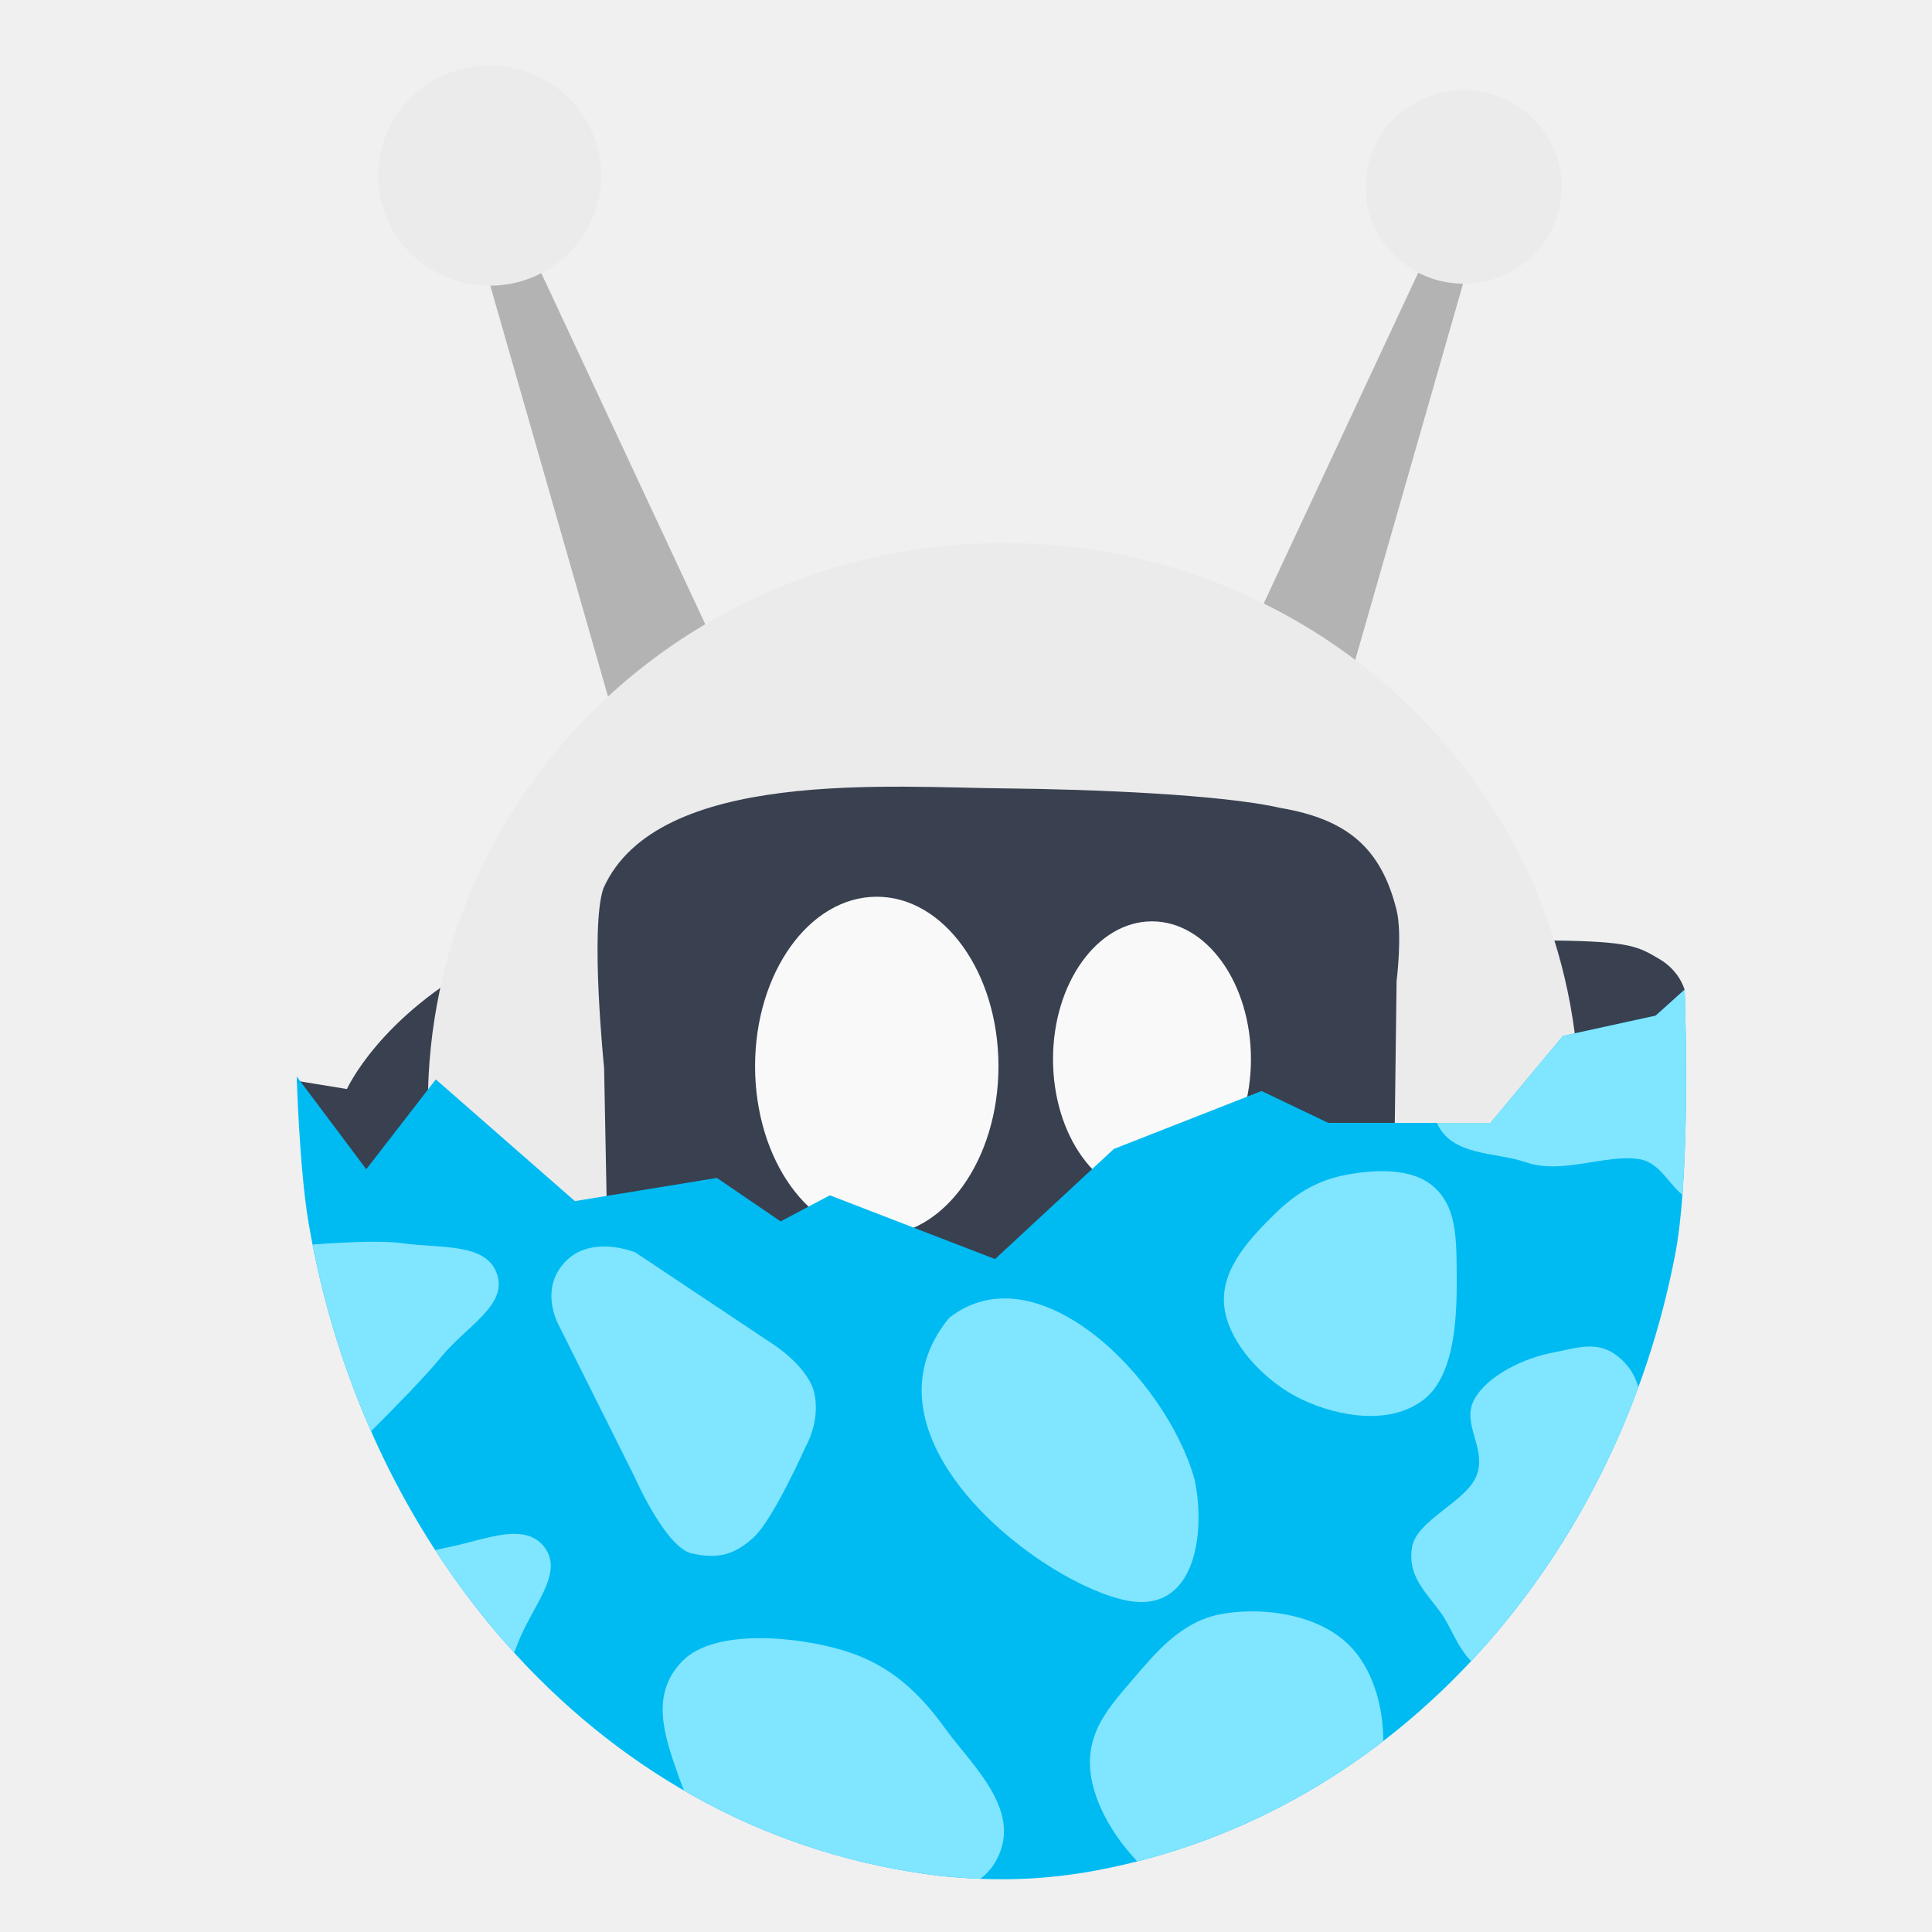
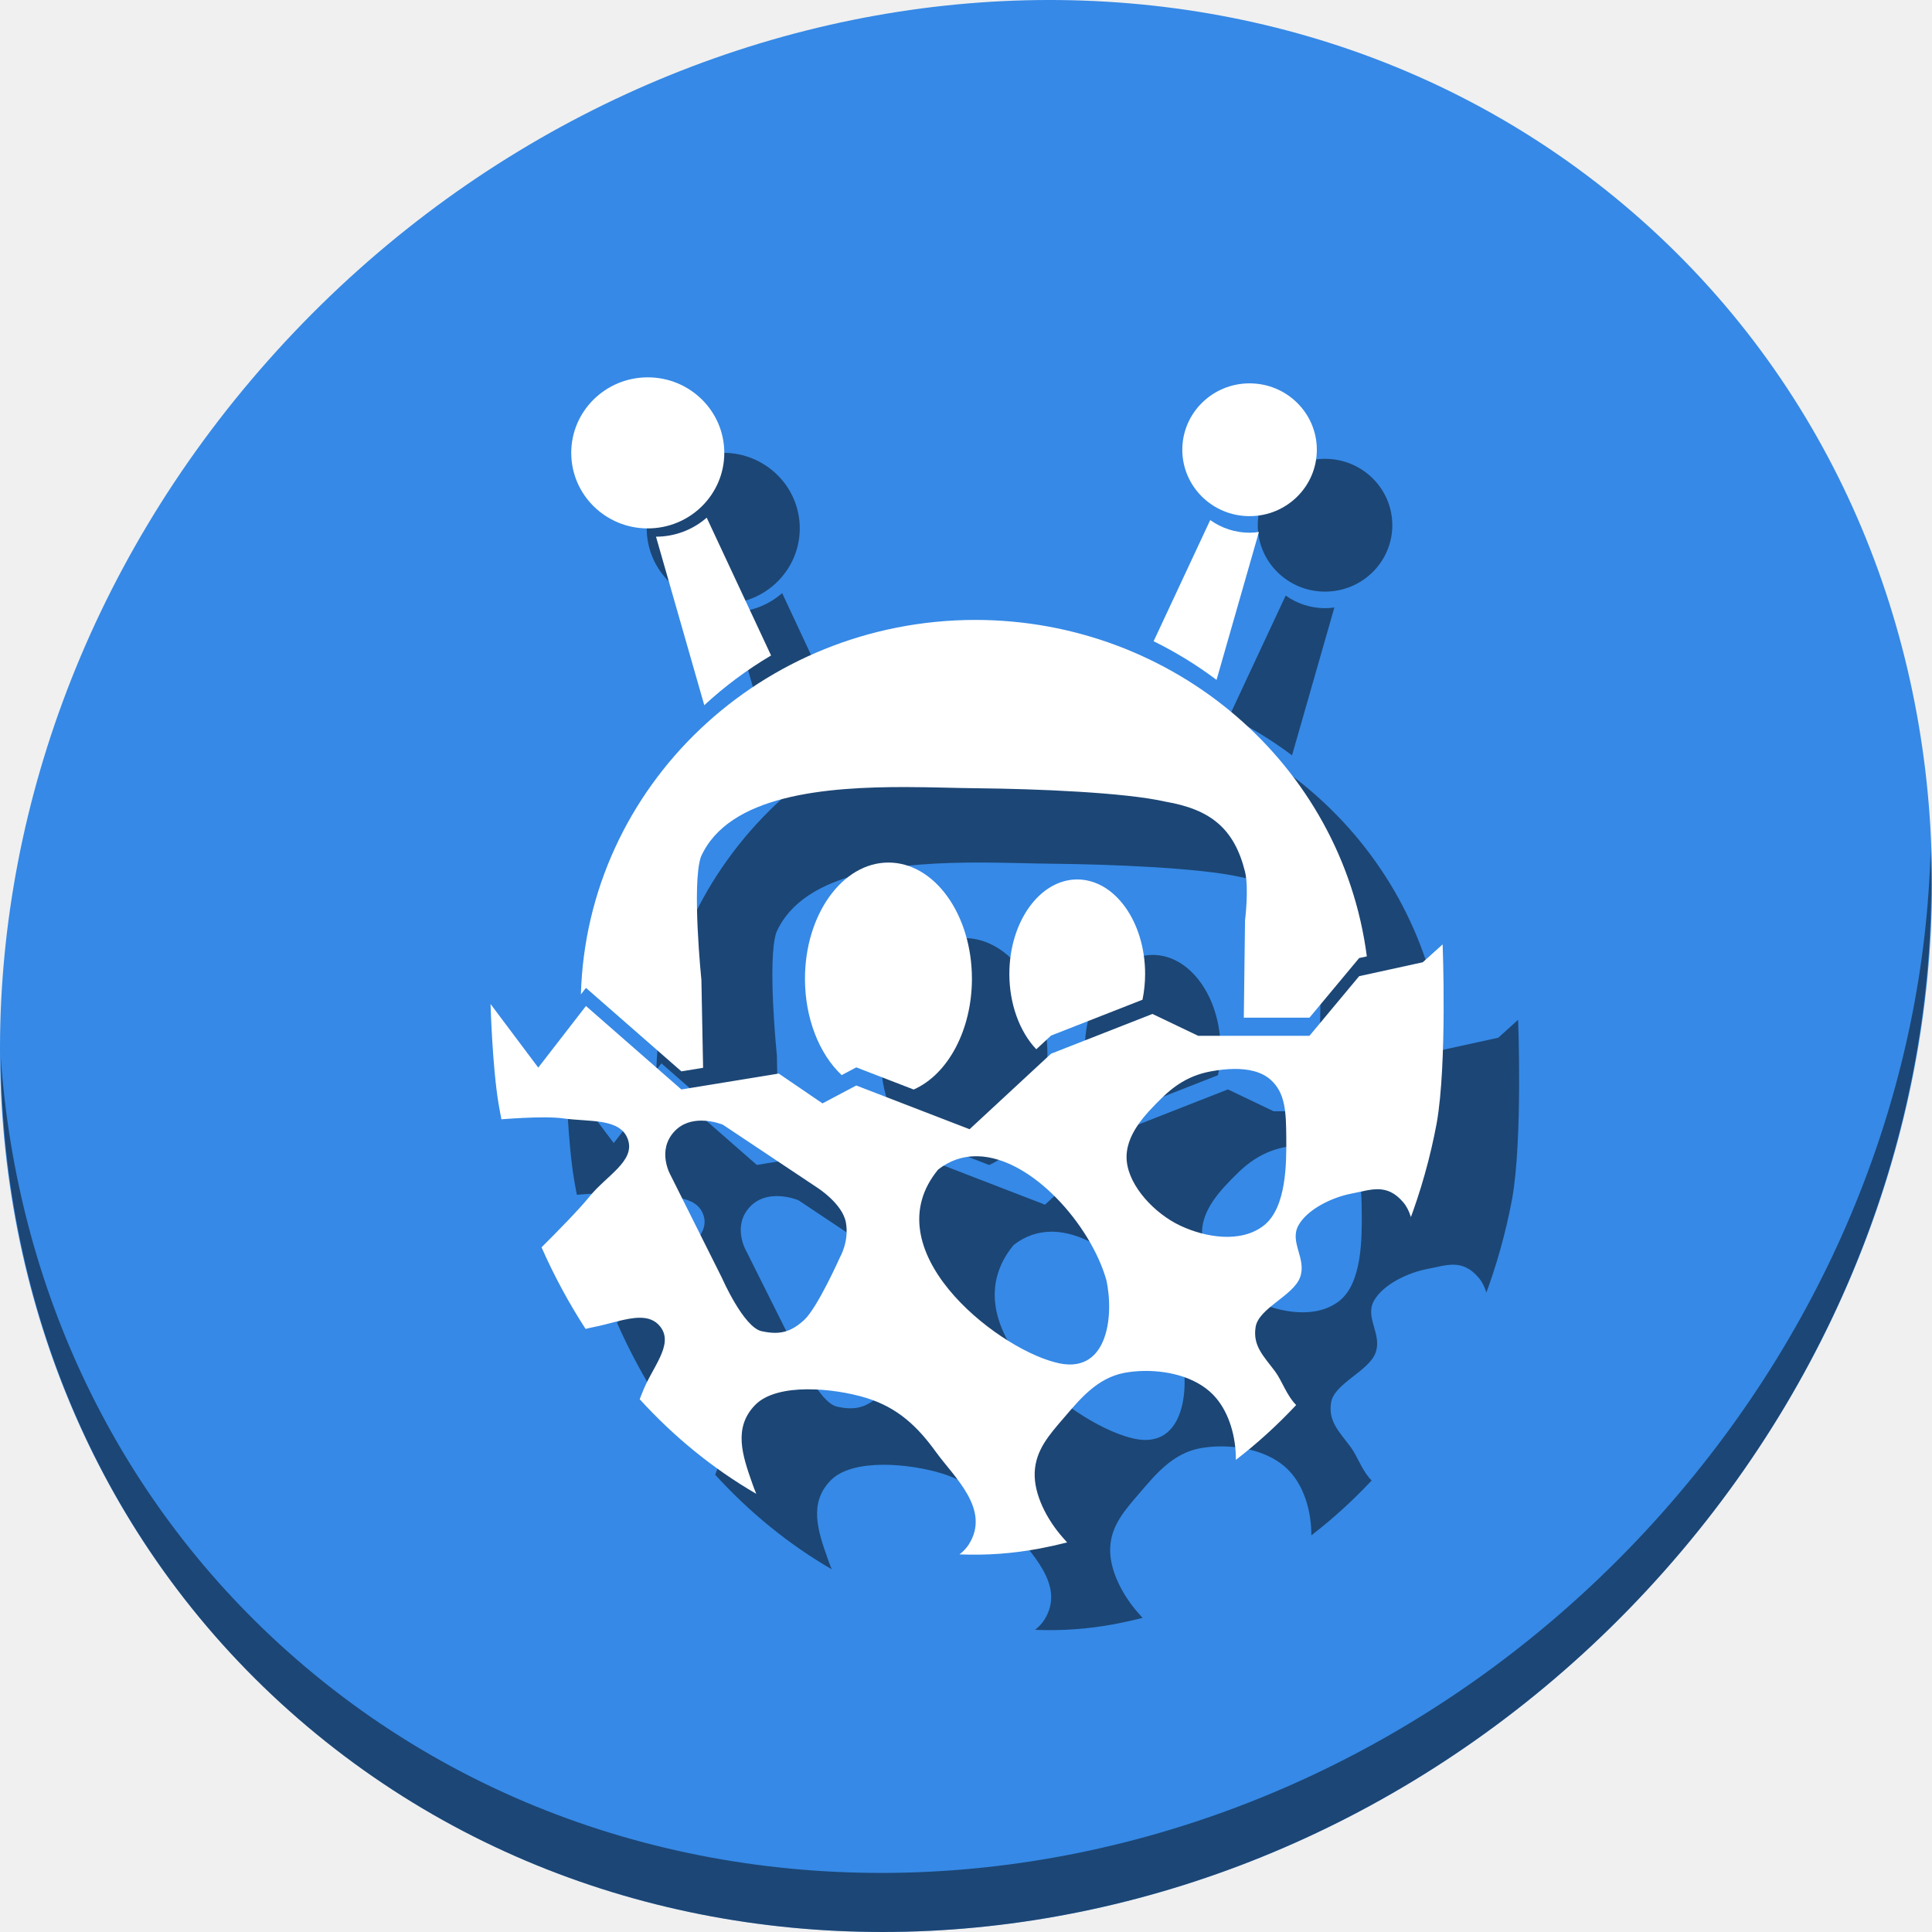
- <svg xmlns="http://www.w3.org/2000/svg" id="svg2" version="1.1" width="1024" height="1024">
+ <svg xmlns="http://www.w3.org/2000/svg" id="svg2" version="1.1" width="512" height="512">
  <defs id="defs6" />
-   <g id="g4171">
-     <path id="path4151-3" d="m 711.632,373.097 68.847,-240.289 -18.899,-9.45 -95.846,205.191 z" style="fill:#b3b3b3;fill-rule:evenodd;stroke:none;stroke-width:1px;stroke-linecap:butt;stroke-linejoin:miter;stroke-opacity:1;fill-opacity:1" />
-     <ellipse transform="scale(-1,1)" ry="51.298" rx="51.973" cy="99.059" cx="-775.754" id="path4153-6" style="fill:#ebebeb;fill-opacity:1;stroke:none;stroke-width:1;stroke-miterlimit:4;stroke-dasharray:none;stroke-opacity:1" />
-     <path id="path4147" d="m 157.279,572.871 26.605,4.344 c 0,0 17.115,-38.455 74.075,-68.755 56.96,-30.3 186.212,-28.511 284.827,-31.695 98.616,-3.183 239.152,21.24 280.172,21.719 41.02,0.479 45.13,3.103 56.469,9.773 11.339,6.67 13.574,16.832 13.574,16.832 L 840.334,585.902 558.102,713.399 303.168,699.577 172.63,632.004 Z" style="fill:#394050;fill-opacity:1;fill-rule:evenodd;stroke:none;stroke-width:1px;stroke-linecap:butt;stroke-linejoin:miter;stroke-opacity:1" />
-     <path id="path4151" d="M 332.477,404.823 254.153,131.46 275.654,120.709 384.692,354.143 Z" style="fill:#b3b3b3;fill-rule:evenodd;stroke:none;stroke-width:1px;stroke-linecap:butt;stroke-linejoin:miter;stroke-opacity:1;fill-opacity:1" />
-     <ellipse ry="297.547" rx="305.149" cy="585.359" cx="531.928" id="path4149" style="fill:#ebebeb;fill-opacity:1;stroke:none;stroke-width:1;stroke-miterlimit:4;stroke-dasharray:none;stroke-opacity:1" />
-     <path id="path4173" d="m 322.363,679.021 -2.172,-112.945 c 0,0 -7.576,-74.208 -0.384,-95.216 28.515,-63.982 153.146,-53.457 213.469,-52.983 45.584,0.455 114.427,3.225 145.512,10.366 34.819,5.972 53.154,20.797 61.43,54.135 3.124,12.881 0,37.626 0,37.626 l -1.91,151.703 z" style="fill:#394050;fill-opacity:1;fill-rule:evenodd;stroke:none;stroke-width:1px;stroke-linecap:butt;stroke-linejoin:miter;stroke-opacity:1" />
-     <ellipse ry="89.841" rx="64.501" cy="565.122" cx="464.705" id="path4175" style="fill:#f9f9f9;fill-opacity:1;stroke:none;stroke-width:1;stroke-miterlimit:4;stroke-dasharray:none;stroke-opacity:1" />
-     <ellipse ry="73.058" rx="52.452" cy="561.393" cx="610.574" id="path4175-7" style="fill:#f9f9f9;fill-opacity:1;stroke:none;stroke-width:1;stroke-miterlimit:4;stroke-dasharray:none;stroke-opacity:1" />
-     <path id="path4145" d="m 157.272,570.574 36.858,49.144 36.858,-47.608 73.716,64.501 75.252,-12.286 33.786,23.036 26.108,-13.822 87.538,33.786 62.966,-58.358 78.323,-30.715 35.322,16.893 86.002,0 38.394,-46.072 49.144,-10.75 15.358,-13.822 c 0,0 3.573,92.173 -4.607,138.217 -30.14,161.317 -146.5,298.375 -307.15,328.65 -27.439,5.066 -52.184,5.877 -81.395,3.071 C 317.736,973.564 192.348,819.893 163.415,647.362 c -4.82,-29.079 -6.143,-76.787 -6.143,-76.787 z" style="fill:#00bbf2;fill-opacity:1;fill-rule:evenodd;stroke:none;stroke-width:1px;stroke-linecap:butt;stroke-linejoin:miter;stroke-opacity:1" />
-     <ellipse ry="58.358" rx="59.126" cy="93.066" cx="259.529" id="path4153" style="fill:#ebebeb;fill-opacity:1;stroke:none;stroke-width:1;stroke-miterlimit:4;stroke-dasharray:none;stroke-opacity:1" />
-     <path id="path4154" d="m 399.556,814.739 c 10.293,-9.382 27.647,-48.381 27.647,-48.381 0,0 7.312,-12.38 4.608,-27.071 -2.704,-14.691 -22.463,-27.071 -22.463,-27.071 l -72.572,-48.381 c 0,0 -23.433,-9.847 -37.438,5.184 -14.005,15.031 -2.88,33.982 -2.88,33.982 l 39.742,79.484 c 0,0 16.552,37.849 30.526,40.894 13.974,3.045 22.538,0.742 32.83,-8.64 z" style="fill:#80e5ff;fill-opacity:1;fill-rule:evenodd;stroke:none;stroke-width:1px;stroke-linecap:butt;stroke-linejoin:miter;stroke-opacity:1" />
-     <path id="path4156" d="m 593.022,847.31 c 41.158,11.617 46.209,-35.642 40.045,-63.467 -15.089,-53.231 -83.11,-121.94 -129.956,-85.378 -50.662,61.57 43.006,136.434 89.911,148.845 z" style="fill:#80e5ff;fill-opacity:1;fill-rule:evenodd;stroke:none;stroke-width:1px;stroke-linecap:butt;stroke-linejoin:miter;stroke-opacity:1" />
-     <path id="path4158" d="m 754.638,741.789 c -17.745,13.769 -45.032,9.191 -64.538,0 -19.506,-9.191 -39.443,-30.085 -41.281,-50.002 -1.838,-19.918 15.053,-36.644 26.745,-48.258 11.693,-11.614 23.603,-18.236 38.374,-20.931 14.771,-2.695 34.322,-3.817 45.932,6.396 11.611,10.213 12.062,25.332 12.21,44.77 0.148,19.438 0.303,54.257 -17.443,68.027 z" style="fill:#80e5ff;fill-opacity:1;fill-rule:evenodd;stroke:none;stroke-width:6.064px;stroke-linecap:butt;stroke-linejoin:miter;stroke-opacity:1" />
-     <path id="path4160" d="m 892.895,524.502 -15.357,13.822 -49.143,10.75 L 790,595.146 l -28.42,0 c 7.787,17.844 31.566,15.417 46.871,20.793 19.632,6.895 42.566,-4.5 60.596,-1.533 10.37,1.706 15.326,13.002 22.674,18.861 3.547,-47.574 1.174,-108.766 1.174,-108.766 z" style="fill:#80e5ff;fill-opacity:1;fill-rule:evenodd;stroke:none;stroke-width:1px;stroke-linecap:butt;stroke-linejoin:miter;stroke-opacity:1" />
-     <path id="path4197" d="m 843.207,713.68 c -6.544,-0.142 -13.289,1.971 -20.547,3.328 -14.516,2.714 -34.257,11.869 -41.266,24.76 -7.008,12.891 6.567,25.543 1.375,39.891 -5.192,14.347 -32.062,23.832 -34.389,38.516 -2.327,14.684 6.362,22.57 15.131,34.389 5.204,7.014 8.81,18.399 16.215,25.863 38.502,-41.131 68.695,-90.798 88.65,-145.213 -1.351,-4.427 -3.259,-8.28 -5.826,-11.328 -6.456,-7.665 -12.8,-10.063 -19.344,-10.205 z" style="fill:#80e5ff;fill-opacity:1;fill-rule:evenodd;stroke:none;stroke-width:7.173px;stroke-linecap:butt;stroke-linejoin:miter;stroke-opacity:1" />
-     <path id="path4202" d="m 662.547,854.068 c -5.491,0.06 -10.738,0.577 -15.461,1.457 -21.591,4.023 -35.199,21.302 -46.758,34.691 -11.559,13.39 -21.91,25.086 -22.625,42.232 -0.715,17.147 9.589,36.737 21.871,50.529 1.065,1.196 2.119,2.402 3.176,3.605 48.268,-12.274 92.136,-34.35 130.391,-63.797 0.067,-17.997 -5.174,-35.69 -15.164,-47.652 -13.091,-15.676 -35.818,-21.282 -55.43,-21.066 z" style="fill:#80e5ff;fill-opacity:1;fill-rule:evenodd;stroke:none;stroke-width:5.562px;stroke-linecap:butt;stroke-linejoin:miter;stroke-opacity:1" />
-     <path id="path4207" d="m 401.76,868.264 c -16.255,0.13 -31.567,3.392 -40.082,12.146 -17.031,17.509 -9.842,38.861 -2.201,60.514 0.942,2.668 1.964,5.382 3.088,8.111 40.836,23.682 86.837,39.632 137.18,45.406 6.836,0.657 13.421,1.107 19.859,1.359 2.877,-2.194 5.288,-4.703 7.115,-7.564 17.313,-27.111 -11.243,-52.051 -25.307,-71.518 -14.063,-19.466 -29.342,-34.268 -53.914,-41.811 -12.286,-3.771 -29.483,-6.774 -45.738,-6.645 z" style="fill:#80e5ff;fill-opacity:1;fill-rule:evenodd;stroke:none;stroke-width:5.738px;stroke-linecap:butt;stroke-linejoin:miter;stroke-opacity:1" />
-     <path id="path4212" d="m 199.229,658.16 c -10.523,-0.05 -22.88,0.672 -33.566,1.484 6.664,34.126 17.1,67.397 31.008,98.92 12.126,-12.07 28.976,-29.218 36.996,-39.137 13.263,-16.403 35.483,-27.484 29.756,-44.154 -5.727,-16.67 -29.351,-13.463 -49.914,-16.318 -3.856,-0.535 -8.796,-0.769 -14.279,-0.795 z" style="fill:#80e5ff;fill-opacity:1;fill-rule:evenodd;stroke:none;stroke-width:1px;stroke-linecap:butt;stroke-linejoin:miter;stroke-opacity:1" />
-     <path id="path4212-3" d="m 272.582,812.975 c -10.676,0.009 -23.811,5.021 -36.564,7.408 -1.612,0.302 -3.42,0.738 -5.326,1.244 12.501,19.268 26.475,37.456 41.818,54.303 0.675,-1.642 1.298,-3.2 1.82,-4.602 7.369,-19.764 24.922,-37.327 14.199,-51.316 -4.021,-5.246 -9.542,-7.042 -15.947,-7.037 z" style="fill:#80e5ff;fill-opacity:1;fill-rule:evenodd;stroke:none;stroke-width:1px;stroke-linecap:butt;stroke-linejoin:miter;stroke-opacity:1" />
+   <g id="g973">
+     <path style="fill:#3689e6;fill-opacity:1;stroke-width:11.11" d="m 432.913,56.474 c 102.193,88.575 105.827,249.7 8.117,359.899 C 343.32,526.572 181.28,544.101 79.087,455.526 -23.106,366.951 -26.74,205.826 70.97,95.627 168.68,-14.572 330.72,-32.101 432.913,56.474 Z" id="path27" />
+     <path style="opacity:1;fill:#000000;fill-opacity:0.49;stroke-width:11.11" d="M 511.636,224.904 C 510.084,286.215 486.474,349.058 440.669,400.718 342.959,510.917 180.919,528.446 78.726,439.871 30.827,398.356 4.497,340.923 0.194,280.229 0.799,346.585 27.117,410.482 79.079,455.519 181.272,544.094 343.32,526.556 441.022,416.366 490.727,360.308 514.027,291.075 511.636,224.904 Z" id="path51" />
+     <g transform="translate(20,20)" style="fill:#000000;fill-opacity:0.49" id="g951">
+       <path id="path935" d="m 320.721,137.826 -14.998,32.106 a 104.664,102.056 0 0 1 16.674,10.244 l 11.228,-39.189 a 17.826,17.595 0 0 1 -2.476,0.191 17.826,17.595 0 0 1 -10.428,-3.352 z" style="fill:#000000;fill-opacity:0.49;fill-rule:evenodd;stroke:none;stroke-width:0.343px;stroke-linecap:butt;stroke-linejoin:miter;stroke-opacity:1" />
+       <ellipse transform="scale(-1,1)" ry="17.595" rx="17.826" cy="119.189" cx="-331.149" id="ellipse937" style="fill:#000000;fill-opacity:0.49;stroke:none;stroke-width:0.343;stroke-miterlimit:4;stroke-dasharray:none;stroke-opacity:1" />
+       <path id="path939" d="m 187.283,137.187 a 20.28,20.017 0 0 1 -13.421,5.042 20.28,20.017 0 0 1 -0.013,0 l 12.793,44.654 a 104.664,102.056 0 0 1 17.7,-13.175 z" style="fill:#000000;fill-opacity:0.49;fill-rule:evenodd;stroke:none;stroke-width:0.343px;stroke-linecap:butt;stroke-linejoin:miter;stroke-opacity:1" />
+       <path id="path941" d="M 258.504,164.284 A 104.664,102.056 0 0 0 153.942,263.529 l 1.342,-1.733 25.284,22.124 5.759,-0.941 -0.447,-23.252 c 0,0 -2.599,-25.453 -0.132,-32.659 7.335,-16.459 33.215,-18.543 54.425,-18.488 7.07,0.018 13.621,0.275 18.794,0.316 15.635,0.156 39.248,1.106 49.909,3.555 11.943,2.048 18.231,7.134 21.07,18.568 1.072,4.418 0,12.905 0,12.905 l -0.324,25.773 h 17.399 l 13.169,-15.802 2.036,-0.445 A 104.664,102.056 0 0 0 258.504,164.284 Z" style="fill:#000000;fill-opacity:0.49;stroke:none;stroke-width:0.343;stroke-miterlimit:4;stroke-dasharray:none;stroke-opacity:1" />
+       <path id="path943" d="m 235.447,228.585 a 22.124,30.815 0 0 0 -22.124,30.814 22.124,30.815 0 0 0 9.728,25.515 l 3.87,-2.049 15.21,5.87 a 22.124,30.815 0 0 0 15.439,-29.337 22.124,30.815 0 0 0 -22.124,-30.814 z" style="fill:#000000;fill-opacity:0.49;stroke:none;stroke-width:0.343;stroke-miterlimit:4;stroke-dasharray:none;stroke-opacity:1" />
+       <path id="path945" d="m 285.479,233.063 a 17.991,25.058 0 0 0 -17.99,25.058 17.991,25.058 0 0 0 7.139,19.948 l 3.916,-3.63 24.231,-9.502 a 17.991,25.058 0 0 0 0.695,-6.816 17.991,25.058 0 0 0 -17.99,-25.058 z" style="fill:#000000;fill-opacity:0.49;stroke:none;stroke-width:0.343;stroke-miterlimit:4;stroke-dasharray:none;stroke-opacity:1" />
+       <path id="path947" d="m 382.313,250.269 -5.267,4.741 -16.856,3.687 -13.169,15.802 h -29.498 l -12.115,-5.794 -26.864,10.535 -21.597,20.016 -30.025,-11.589 -8.955,4.741 -11.589,-7.901 -25.811,4.214 L 155.284,266.598 142.643,282.928 130,266.072 c 0,0 0.454,16.363 2.108,26.337 0.236,1.409 0.497,2.812 0.77,4.213 3.665,-0.279 7.904,-0.526 11.513,-0.509 1.881,0.009 3.575,0.089 4.898,0.273 7.053,0.98 15.156,-0.121 17.12,5.597 1.964,5.718 -5.657,9.519 -10.206,15.145 -2.751,3.402 -8.53,9.284 -12.689,13.424 3.325,7.537 7.23,14.779 11.674,21.629 0.652,-0.173 1.271,-0.322 1.822,-0.425 4.374,-0.819 8.88,-2.538 12.541,-2.541 2.197,-0.002 4.091,0.614 5.47,2.414 3.678,4.798 -2.343,10.822 -4.87,17.601 -0.179,0.48 -0.392,1.014 -0.624,1.577 8.977,9.858 19.329,18.365 30.885,25.069 -0.384,-0.934 -0.734,-1.862 -1.056,-2.775 -2.621,-7.427 -5.086,-14.75 0.755,-20.756 2.921,-3.003 8.173,-4.122 13.748,-4.166 5.575,-0.044 11.474,0.986 15.688,2.279 8.428,2.587 13.669,7.664 18.492,14.341 4.824,6.677 14.618,15.231 8.68,24.53 -0.627,0.981 -1.454,1.842 -2.44,2.595 7.228,0.283 13.897,-0.189 21.106,-1.52 2.503,-0.472 4.974,-1.021 7.413,-1.641 -0.362,-0.413 -0.724,-0.826 -1.089,-1.237 -4.213,-4.731 -7.747,-11.45 -7.502,-17.331 0.245,-5.881 3.796,-9.893 7.76,-14.485 3.965,-4.593 8.632,-10.519 16.038,-11.899 1.62,-0.302 3.42,-0.479 5.303,-0.5 6.727,-0.074 14.522,1.849 19.012,7.226 3.426,4.103 5.224,10.172 5.201,16.344 5.701,-4.389 11.038,-9.256 15.977,-14.532 -2.538,-2.56 -3.775,-6.464 -5.56,-8.869 -3.008,-4.054 -5.988,-6.759 -5.19,-11.795 0.798,-5.036 10.014,-8.29 11.795,-13.211 1.781,-4.921 -2.875,-9.261 -0.472,-13.682 2.404,-4.422 9.175,-7.562 14.154,-8.492 2.489,-0.465 4.803,-1.19 7.047,-1.142 2.245,0.049 4.42,0.871 6.635,3.5 0.881,1.046 1.535,2.367 1.998,3.885 -0.214,0.583 -0.431,1.165 -0.652,1.745 3.257,-8.558 5.774,-17.47 7.482,-26.61 2.806,-15.793 1.58,-47.407 1.58,-47.407 z m -9.061,74.017 c -0.221,0.58 -0.445,1.158 -0.673,1.735 0.228,-0.577 0.452,-1.155 0.673,-1.735 z m -0.673,1.735 c -0.22,0.558 -0.444,1.114 -0.671,1.669 0.227,-0.555 0.45,-1.111 0.671,-1.669 z m -45.486,-42.742 c 3.552,-0.03 7.105,0.64 9.594,2.829 3.982,3.503 4.137,8.688 4.188,15.356 0.051,6.667 0.104,18.61 -5.982,23.333 -6.087,4.723 -15.446,3.152 -22.136,0 -6.691,-3.152 -13.529,-10.319 -14.159,-17.15 -0.631,-6.832 5.163,-12.568 9.174,-16.552 4.011,-3.984 8.095,-6.255 13.162,-7.179 1.9,-0.347 4.03,-0.617 6.161,-0.636 z m -141.148,13.694 c 3.08,0.018 5.623,1.086 5.623,1.086 l 24.892,16.595 c 0,0 6.777,4.246 7.705,9.285 0.928,5.039 -1.58,9.285 -1.58,9.285 0,0 -5.952,13.376 -9.483,16.594 -3.53,3.218 -6.467,4.008 -11.26,2.964 -4.793,-1.044 -10.471,-14.027 -10.471,-14.027 l -13.631,-27.263 c 0,0 -3.816,-6.5 0.988,-11.656 2.102,-2.256 4.822,-2.877 7.218,-2.864 z m -51.659,6.143 c 0.341,1.429 0.702,2.853 1.081,4.271 -0.379,-1.418 -0.74,-2.842 -1.081,-4.271 z m 124.128,3.299 c 0.227,-0.003 0.455,-0.002 0.683,0.002 14.32,0.334 29.973,18.255 34.097,32.804 2.114,9.544 0.382,25.753 -13.735,21.769 -16.088,-4.257 -48.216,-29.935 -30.839,-51.053 3.06,-2.388 6.383,-3.467 9.794,-3.522 z m -122.986,1.199 c 0.183,0.679 0.369,1.357 0.561,2.034 -0.192,-0.676 -0.378,-1.355 -0.561,-2.034 z m 2.528,8.462 c 0.206,0.627 0.418,1.253 0.632,1.877 -0.214,-0.624 -0.425,-1.25 -0.632,-1.877 z m 0.774,2.29 c 0.216,0.624 0.434,1.246 0.657,1.867 -0.223,-0.62 -0.441,-1.243 -0.657,-1.867 z m 3.113,8.256 c 0.233,0.568 0.469,1.134 0.708,1.7 -0.239,-0.565 -0.476,-1.131 -0.708,-1.7 z m 230.023,1.172 c -0.211,0.516 -0.425,1.029 -0.641,1.542 0.216,-0.513 0.43,-1.027 0.641,-1.542 z m -229.135,0.952 c 0.253,0.592 0.507,1.184 0.767,1.773 -0.26,-0.589 -0.514,-1.18 -0.767,-1.773 z m 228.414,0.781 c -0.224,0.529 -0.451,1.056 -0.681,1.582 0.23,-0.526 0.457,-1.053 0.681,-1.582 z m -0.712,1.656 c -0.245,0.561 -0.494,1.119 -0.746,1.676 0.252,-0.557 0.5,-1.116 0.746,-1.676 z m -0.746,1.676 c -0.509,1.125 -1.031,2.244 -1.566,3.354 0.535,-1.111 1.057,-2.229 1.566,-3.354 z m -1.566,3.354 c -0.267,0.555 -0.539,1.109 -0.813,1.66 0.274,-0.551 0.545,-1.105 0.813,-1.66 z m -0.813,1.66 c -0.258,0.519 -0.519,1.036 -0.782,1.552 0.264,-0.515 0.525,-1.033 0.782,-1.552 z m -0.935,1.847 c -0.212,0.412 -0.425,0.822 -0.64,1.232 0.215,-0.409 0.429,-0.82 0.64,-1.232 z m -0.884,1.693 c -0.2,0.376 -0.4,0.752 -0.603,1.126 0.203,-0.374 0.403,-0.75 0.603,-1.126 z m -0.838,1.558 c -0.214,0.392 -0.429,0.782 -0.646,1.172 0.217,-0.39 0.433,-0.78 0.646,-1.172 z m -0.868,1.568 c -0.223,0.396 -0.447,0.792 -0.673,1.186 0.226,-0.394 0.451,-0.789 0.673,-1.186 z m -0.877,1.542 c -0.24,0.416 -0.482,0.83 -0.726,1.243 0.244,-0.413 0.486,-0.827 0.726,-1.243 z m -0.909,1.554 c -0.302,0.508 -0.606,1.014 -0.913,1.518 0.307,-0.504 0.612,-1.01 0.913,-1.518 z m -0.92,1.531 c -0.312,0.512 -0.629,1.022 -0.947,1.53 0.318,-0.508 0.635,-1.018 0.947,-1.53 z m -1.031,1.662 c -0.279,0.443 -0.559,0.885 -0.842,1.325 0.283,-0.44 0.563,-0.882 0.842,-1.325 z m -1.135,1.776 c -0.22,0.339 -0.441,0.678 -0.663,1.015 0.223,-0.337 0.443,-0.676 0.663,-1.015 z m -203.427,0.035 c 0.331,0.507 0.666,1.011 1.004,1.513 -0.337,-0.502 -0.672,-1.007 -1.004,-1.513 z m 202.414,1.505 c -0.207,0.31 -0.414,0.621 -0.624,0.929 0.209,-0.309 0.417,-0.619 0.624,-0.929 z m -200.957,0.684 c 0.478,0.703 0.961,1.401 1.45,2.095 -0.489,-0.694 -0.973,-1.392 -1.45,-2.095 z m 199.969,0.779 c -0.211,0.308 -0.422,0.615 -0.635,0.92 0.213,-0.306 0.424,-0.613 0.635,-0.92 z m -1.011,1.459 c -0.214,0.304 -0.43,0.608 -0.646,0.91 0.216,-0.303 0.432,-0.606 0.646,-0.91 z m -197.127,0.389 c 0.397,0.558 0.798,1.114 1.203,1.666 -0.405,-0.552 -0.806,-1.108 -1.203,-1.666 z m 196.108,1.042 c -0.232,0.322 -0.465,0.642 -0.7,0.962 0.235,-0.32 0.468,-0.64 0.7,-0.962 z m -194.463,1.225 c 0.513,0.693 1.032,1.382 1.557,2.065 -0.525,-0.683 -1.043,-1.372 -1.557,-2.065 z m 193.443,0.172 c -0.201,0.272 -0.404,0.542 -0.606,0.812 0.203,-0.27 0.405,-0.54 0.606,-0.812 z m -191.871,1.915 c 0.562,0.73 1.132,1.454 1.708,2.172 -0.575,-0.719 -1.146,-1.442 -1.708,-2.172 z m 1.996,2.53 c 0.513,0.636 1.03,1.268 1.554,1.895 -0.523,-0.627 -1.041,-1.259 -1.554,-1.895 z m 186.147,0.375 c -0.174,0.215 -0.347,0.432 -0.523,0.646 0.175,-0.214 0.348,-0.43 0.523,-0.646 z m -1.171,1.43 c -0.147,0.177 -0.293,0.353 -0.44,0.529 0.147,-0.176 0.294,-0.353 0.44,-0.529 z m -1.107,1.316 c -0.151,0.178 -0.303,0.356 -0.455,0.533 0.152,-0.177 0.304,-0.355 0.455,-0.533 z m -1.108,1.286 c -0.15,0.172 -0.3,0.343 -0.451,0.514 0.151,-0.171 0.301,-0.343 0.451,-0.514 z m -1.176,1.332 c -0.123,0.137 -0.246,0.274 -0.369,0.411 0.123,-0.137 0.246,-0.273 0.369,-0.411 z m -1.161,1.282 c -0.112,0.122 -0.225,0.243 -0.337,0.364 0.112,-0.121 0.225,-0.243 0.337,-0.364 z m -29.979,24.358 c -0.703,0.413 -1.411,0.819 -2.122,1.219 0.712,-0.4 1.419,-0.805 2.122,-1.219 z m -113.349,0.546 c 0.402,0.23 0.806,0.458 1.211,0.683 -0.405,-0.225 -0.808,-0.453 -1.211,-0.683 z m 110.844,0.889 c -0.378,0.211 -0.758,0.418 -1.138,0.625 0.38,-0.207 0.76,-0.414 1.138,-0.625 z m -108.358,0.495 c 0.276,0.15 0.552,0.3 0.83,0.448 -0.278,-0.148 -0.554,-0.298 -0.83,-0.448 z m 106.559,0.485 c -0.594,0.318 -1.192,0.632 -1.792,0.941 0.6,-0.309 1.198,-0.622 1.792,-0.941 z m -104.066,0.828 c 0.312,0.159 0.623,0.318 0.937,0.475 -0.313,-0.157 -0.625,-0.316 -0.937,-0.475 z m 101.552,0.482 c -0.38,0.192 -0.761,0.384 -1.144,0.573 0.383,-0.189 0.763,-0.38 1.144,-0.573 z m -98.951,0.811 c 0.302,0.146 0.606,0.29 0.91,0.433 -0.304,-0.143 -0.607,-0.288 -0.91,-0.433 z m 96.376,0.456 c -0.361,0.172 -0.725,0.341 -1.088,0.51 0.363,-0.169 0.727,-0.337 1.088,-0.51 z m -93.762,0.766 c 0.31,0.14 0.621,0.278 0.933,0.416 -0.311,-0.138 -0.623,-0.276 -0.933,-0.416 z m 91.912,0.095 c -0.524,0.239 -1.05,0.475 -1.578,0.707 0.528,-0.232 1.054,-0.468 1.578,-0.707 z m -89.575,0.933 c 0.39,0.167 0.781,0.331 1.173,0.494 -0.392,-0.163 -0.783,-0.327 -1.173,-0.494 z m 86.932,0.237 c -0.329,0.141 -0.658,0.28 -0.988,0.418 0.33,-0.138 0.659,-0.277 0.988,-0.418 z m -84.302,0.851 c 0.321,0.128 0.641,0.256 0.963,0.382 -0.322,-0.126 -0.643,-0.254 -0.963,-0.382 z m 81.952,0.126 c -0.388,0.156 -0.777,0.31 -1.166,0.463 0.39,-0.153 0.779,-0.306 1.166,-0.463 z m -2.254,0.882 c -0.325,0.124 -0.649,0.248 -0.975,0.368 0.326,-0.121 0.651,-0.245 0.975,-0.368 z m -76.999,0.034 c 0.253,0.094 0.506,0.189 0.76,0.282 -0.254,-0.093 -0.507,-0.188 -0.76,-0.282 z m 74.325,0.949 c -0.303,0.107 -0.607,0.212 -0.911,0.317 0.304,-0.105 0.608,-0.21 0.911,-0.317 z m -71.579,0.036 c 0.25,0.086 0.501,0.172 0.752,0.257 -0.251,-0.085 -0.502,-0.171 -0.752,-0.257 z m 69.459,0.689 c -0.429,0.143 -0.86,0.284 -1.292,0.422 0.432,-0.138 0.862,-0.279 1.292,-0.422 z m -66.693,0.228 c 0.245,0.078 0.491,0.154 0.737,0.23 -0.246,-0.076 -0.492,-0.152 -0.737,-0.23 z m 64.038,0.622 c -0.286,0.088 -0.572,0.175 -0.86,0.261 0.287,-0.086 0.573,-0.173 0.86,-0.261 z m -61.21,0.24 c 0.216,0.063 0.434,0.123 0.65,0.185 -0.217,-0.062 -0.434,-0.122 -0.65,-0.185 z m 58.53,0.551 c -0.28,0.079 -0.561,0.155 -0.842,0.232 0.281,-0.077 0.562,-0.153 0.842,-0.232 z m -55.738,0.225 c 1.044,0.277 2.095,0.541 3.152,0.791 -1.057,-0.25 -2.108,-0.514 -3.152,-0.791 z m 53.528,0.373 c -0.266,0.069 -0.53,0.141 -0.797,0.208 0.266,-0.068 0.531,-0.139 0.797,-0.208 z m -50.216,0.456 c 0.451,0.106 0.902,0.209 1.355,0.31 -0.453,-0.101 -0.905,-0.204 -1.355,-0.31 z m 1.612,0.367 c 0.39,0.086 0.781,0.171 1.174,0.253 -0.392,-0.083 -0.783,-0.167 -1.174,-0.253 z m 1.683,0.358 c 0.33,0.068 0.661,0.136 0.993,0.201 -0.332,-0.065 -0.663,-0.133 -0.993,-0.201 z m 1.559,0.311 c 0.311,0.06 0.623,0.118 0.936,0.175 -0.313,-0.058 -0.624,-0.116 -0.936,-0.175 z m 1.535,0.285 c 0.289,0.052 0.578,0.102 0.868,0.152 -0.29,-0.05 -0.579,-0.1 -0.868,-0.152 z m 1.546,0.267 c 0.32,0.053 0.641,0.105 0.963,0.155 -0.321,-0.051 -0.642,-0.102 -0.963,-0.155 z m 1.474,0.236 c 0.361,0.056 0.723,0.108 1.086,0.161 -0.363,-0.052 -0.725,-0.105 -1.086,-0.161 z m 1.555,0.228 c 0.32,0.045 0.641,0.087 0.962,0.13 -0.321,-0.043 -0.642,-0.085 -0.962,-0.13 z m 4.857,0.553 c 0.443,0.037 0.88,0.068 1.317,0.1 -0.437,-0.031 -0.874,-0.063 -1.317,-0.1 z" style="fill:#000000;fill-opacity:0.49;fill-rule:evenodd;stroke:none;stroke-width:0.343px;stroke-linecap:butt;stroke-linejoin:miter;stroke-opacity:1" />
+       <ellipse ry="20.017" rx="20.28" cy="120.017" cx="171.665" id="ellipse949" style="fill:#000000;fill-opacity:0.49;stroke:none;stroke-width:0.343;stroke-miterlimit:4;stroke-dasharray:none;stroke-opacity:1" />
+     </g>
+     <g id="g933">
+       <path style="fill:#ffffff;fill-opacity:1;fill-rule:evenodd;stroke:none;stroke-width:0.343px;stroke-linecap:butt;stroke-linejoin:miter;stroke-opacity:1" d="m 320.721,137.826 -14.998,32.106 a 104.664,102.056 0 0 1 16.674,10.244 l 11.228,-39.189 a 17.826,17.595 0 0 1 -2.476,0.191 17.826,17.595 0 0 1 -10.428,-3.352 z" id="path4151-3" />
+       <ellipse style="fill:#ffffff;fill-opacity:1;stroke:none;stroke-width:0.343;stroke-miterlimit:4;stroke-dasharray:none;stroke-opacity:1" id="path4153-6" cx="-331.149" cy="119.189" rx="17.826" ry="17.595" transform="scale(-1,1)" />
+       <path style="fill:#ffffff;fill-opacity:1;fill-rule:evenodd;stroke:none;stroke-width:0.343px;stroke-linecap:butt;stroke-linejoin:miter;stroke-opacity:1" d="m 187.283,137.187 a 20.28,20.017 0 0 1 -13.421,5.042 20.28,20.017 0 0 1 -0.013,0 l 12.793,44.654 a 104.664,102.056 0 0 1 17.7,-13.175 z" id="path4151" />
+       <path style="fill:#ffffff;fill-opacity:1;stroke:none;stroke-width:0.343;stroke-miterlimit:4;stroke-dasharray:none;stroke-opacity:1" d="M 258.504,164.284 A 104.664,102.056 0 0 0 153.942,263.529 l 1.342,-1.733 25.284,22.124 5.759,-0.941 -0.447,-23.252 c 0,0 -2.599,-25.453 -0.132,-32.659 7.335,-16.459 33.215,-18.543 54.425,-18.488 7.07,0.018 13.621,0.275 18.794,0.316 15.635,0.156 39.248,1.106 49.909,3.555 11.943,2.048 18.231,7.134 21.07,18.568 1.072,4.418 0,12.905 0,12.905 l -0.324,25.773 h 17.399 l 13.169,-15.802 2.036,-0.445 A 104.664,102.056 0 0 0 258.504,164.284 Z" id="path4149" />
+       <path style="fill:#ffffff;fill-opacity:1;stroke:none;stroke-width:0.343;stroke-miterlimit:4;stroke-dasharray:none;stroke-opacity:1" d="m 235.447,228.585 a 22.124,30.815 0 0 0 -22.124,30.814 22.124,30.815 0 0 0 9.728,25.515 l 3.87,-2.049 15.21,5.87 a 22.124,30.815 0 0 0 15.439,-29.337 22.124,30.815 0 0 0 -22.124,-30.814 z" id="path4175" />
+       <path style="fill:#ffffff;fill-opacity:1;stroke:none;stroke-width:0.343;stroke-miterlimit:4;stroke-dasharray:none;stroke-opacity:1" d="m 285.479,233.063 a 17.991,25.058 0 0 0 -17.99,25.058 17.991,25.058 0 0 0 7.139,19.948 l 3.916,-3.63 24.231,-9.502 a 17.991,25.058 0 0 0 0.695,-6.816 17.991,25.058 0 0 0 -17.99,-25.058 z" id="path4175-7" />
+       <path style="fill:#ffffff;fill-opacity:1;fill-rule:evenodd;stroke:none;stroke-width:0.343px;stroke-linecap:butt;stroke-linejoin:miter;stroke-opacity:1" d="m 382.313,250.269 -5.267,4.741 -16.856,3.687 -13.169,15.802 h -29.498 l -12.115,-5.794 -26.864,10.535 -21.597,20.016 -30.025,-11.589 -8.955,4.741 -11.589,-7.901 -25.811,4.214 L 155.284,266.598 142.643,282.928 130,266.072 c 0,0 0.454,16.363 2.108,26.337 0.236,1.409 0.497,2.812 0.77,4.213 3.665,-0.279 7.904,-0.526 11.513,-0.509 1.881,0.009 3.575,0.089 4.898,0.273 7.053,0.98 15.156,-0.121 17.12,5.597 1.964,5.718 -5.657,9.519 -10.206,15.145 -2.751,3.402 -8.53,9.284 -12.689,13.424 3.325,7.537 7.23,14.779 11.674,21.629 0.652,-0.173 1.271,-0.322 1.822,-0.425 4.374,-0.819 8.88,-2.538 12.541,-2.541 2.197,-0.002 4.091,0.614 5.47,2.414 3.678,4.798 -2.343,10.822 -4.87,17.601 -0.179,0.48 -0.392,1.014 -0.624,1.577 8.977,9.858 19.329,18.365 30.885,25.069 -0.384,-0.934 -0.734,-1.862 -1.056,-2.775 -2.621,-7.427 -5.086,-14.75 0.755,-20.756 2.921,-3.003 8.173,-4.122 13.748,-4.166 5.575,-0.044 11.474,0.986 15.688,2.279 8.428,2.587 13.669,7.664 18.492,14.341 4.824,6.677 14.618,15.231 8.68,24.53 -0.627,0.981 -1.454,1.842 -2.44,2.595 7.228,0.283 13.897,-0.189 21.106,-1.52 2.503,-0.472 4.974,-1.021 7.413,-1.641 -0.362,-0.413 -0.724,-0.826 -1.089,-1.237 -4.213,-4.731 -7.747,-11.45 -7.502,-17.331 0.245,-5.881 3.796,-9.893 7.76,-14.485 3.965,-4.593 8.632,-10.519 16.038,-11.899 1.62,-0.302 3.42,-0.479 5.303,-0.5 6.727,-0.074 14.522,1.849 19.012,7.226 3.426,4.103 5.224,10.172 5.201,16.344 5.701,-4.389 11.038,-9.256 15.977,-14.532 -2.538,-2.56 -3.775,-6.464 -5.56,-8.869 -3.008,-4.054 -5.988,-6.759 -5.19,-11.795 0.798,-5.036 10.014,-8.29 11.795,-13.211 1.781,-4.921 -2.875,-9.261 -0.472,-13.682 2.404,-4.422 9.175,-7.562 14.154,-8.492 2.489,-0.465 4.803,-1.19 7.047,-1.142 2.245,0.049 4.42,0.871 6.635,3.5 0.881,1.046 1.535,2.367 1.998,3.885 -0.214,0.583 -0.431,1.165 -0.652,1.745 3.257,-8.558 5.774,-17.47 7.482,-26.61 2.806,-15.793 1.58,-47.407 1.58,-47.407 z m -9.061,74.017 c -0.221,0.58 -0.445,1.158 -0.673,1.735 0.228,-0.577 0.452,-1.155 0.673,-1.735 z m -0.673,1.735 c -0.22,0.558 -0.444,1.114 -0.671,1.669 0.227,-0.555 0.45,-1.111 0.671,-1.669 z m -45.486,-42.742 c 3.552,-0.03 7.105,0.64 9.594,2.829 3.982,3.503 4.137,8.688 4.188,15.356 0.051,6.667 0.104,18.61 -5.982,23.333 -6.087,4.723 -15.446,3.152 -22.136,0 -6.691,-3.152 -13.529,-10.319 -14.159,-17.15 -0.631,-6.832 5.163,-12.568 9.174,-16.552 4.011,-3.984 8.095,-6.255 13.162,-7.179 1.9,-0.347 4.03,-0.617 6.161,-0.636 z m -141.148,13.694 c 3.08,0.018 5.623,1.086 5.623,1.086 l 24.892,16.595 c 0,0 6.777,4.246 7.705,9.285 0.928,5.039 -1.58,9.285 -1.58,9.285 0,0 -5.952,13.376 -9.483,16.594 -3.53,3.218 -6.467,4.008 -11.26,2.964 -4.793,-1.044 -10.471,-14.027 -10.471,-14.027 l -13.631,-27.263 c 0,0 -3.816,-6.5 0.988,-11.656 2.102,-2.256 4.822,-2.877 7.218,-2.864 z m -51.659,6.143 c 0.341,1.429 0.702,2.853 1.081,4.271 -0.379,-1.418 -0.74,-2.842 -1.081,-4.271 z m 124.128,3.299 c 0.227,-0.003 0.455,-0.002 0.683,0.002 14.32,0.334 29.973,18.255 34.097,32.804 2.114,9.544 0.382,25.753 -13.735,21.769 -16.088,-4.257 -48.216,-29.935 -30.839,-51.053 3.06,-2.388 6.383,-3.467 9.794,-3.522 z m -122.986,1.199 c 0.183,0.679 0.369,1.357 0.561,2.034 -0.192,-0.676 -0.378,-1.355 -0.561,-2.034 z m 2.528,8.462 c 0.206,0.627 0.418,1.253 0.632,1.877 -0.214,-0.624 -0.425,-1.25 -0.632,-1.877 z m 0.774,2.29 c 0.216,0.624 0.434,1.246 0.657,1.867 -0.223,-0.62 -0.441,-1.243 -0.657,-1.867 z m 3.113,8.256 c 0.233,0.568 0.469,1.134 0.708,1.7 -0.239,-0.565 -0.476,-1.131 -0.708,-1.7 z m 230.023,1.172 c -0.211,0.516 -0.425,1.029 -0.641,1.542 0.216,-0.513 0.43,-1.027 0.641,-1.542 z m -229.135,0.952 c 0.253,0.592 0.507,1.184 0.767,1.773 -0.26,-0.589 -0.514,-1.18 -0.767,-1.773 z m 228.414,0.781 c -0.224,0.529 -0.451,1.056 -0.681,1.582 0.23,-0.526 0.457,-1.053 0.681,-1.582 z m -0.712,1.656 c -0.245,0.561 -0.494,1.119 -0.746,1.676 0.252,-0.557 0.5,-1.116 0.746,-1.676 z m -0.746,1.676 c -0.509,1.125 -1.031,2.244 -1.566,3.354 0.535,-1.111 1.057,-2.229 1.566,-3.354 z m -1.566,3.354 c -0.267,0.555 -0.539,1.109 -0.813,1.66 0.274,-0.551 0.545,-1.105 0.813,-1.66 z m -0.813,1.66 c -0.258,0.519 -0.519,1.036 -0.782,1.552 0.264,-0.515 0.525,-1.033 0.782,-1.552 z m -0.935,1.847 c -0.212,0.412 -0.425,0.822 -0.64,1.232 0.215,-0.409 0.429,-0.82 0.64,-1.232 z m -0.884,1.693 c -0.2,0.376 -0.4,0.752 -0.603,1.126 0.203,-0.374 0.403,-0.75 0.603,-1.126 z m -0.838,1.558 c -0.214,0.392 -0.429,0.782 -0.646,1.172 0.217,-0.39 0.433,-0.78 0.646,-1.172 z m -0.868,1.568 c -0.223,0.396 -0.447,0.792 -0.673,1.186 0.226,-0.394 0.451,-0.789 0.673,-1.186 z m -0.877,1.542 c -0.24,0.416 -0.482,0.83 -0.726,1.243 0.244,-0.413 0.486,-0.827 0.726,-1.243 z m -0.909,1.554 c -0.302,0.508 -0.606,1.014 -0.913,1.518 0.307,-0.504 0.612,-1.01 0.913,-1.518 z m -0.92,1.531 c -0.312,0.512 -0.629,1.022 -0.947,1.53 0.318,-0.508 0.635,-1.018 0.947,-1.53 z m -1.031,1.662 c -0.279,0.443 -0.559,0.885 -0.842,1.325 0.283,-0.44 0.563,-0.882 0.842,-1.325 z m -1.135,1.776 c -0.22,0.339 -0.441,0.678 -0.663,1.015 0.223,-0.337 0.443,-0.676 0.663,-1.015 z m -203.427,0.035 c 0.331,0.507 0.666,1.011 1.004,1.513 -0.337,-0.502 -0.672,-1.007 -1.004,-1.513 z m 202.414,1.505 c -0.207,0.31 -0.414,0.621 -0.624,0.929 0.209,-0.309 0.417,-0.619 0.624,-0.929 z m -200.957,0.684 c 0.478,0.703 0.961,1.401 1.45,2.095 -0.489,-0.694 -0.973,-1.392 -1.45,-2.095 z m 199.969,0.779 c -0.211,0.308 -0.422,0.615 -0.635,0.92 0.213,-0.306 0.424,-0.613 0.635,-0.92 z m -1.011,1.459 c -0.214,0.304 -0.43,0.608 -0.646,0.91 0.216,-0.303 0.432,-0.606 0.646,-0.91 z m -197.127,0.389 c 0.397,0.558 0.798,1.114 1.203,1.666 -0.405,-0.552 -0.806,-1.108 -1.203,-1.666 z m 196.108,1.042 c -0.232,0.322 -0.465,0.642 -0.7,0.962 0.235,-0.32 0.468,-0.64 0.7,-0.962 z m -194.463,1.225 c 0.513,0.693 1.032,1.382 1.557,2.065 -0.525,-0.683 -1.043,-1.372 -1.557,-2.065 z m 193.443,0.172 c -0.201,0.272 -0.404,0.542 -0.606,0.812 0.203,-0.27 0.405,-0.54 0.606,-0.812 z m -191.871,1.915 c 0.562,0.73 1.132,1.454 1.708,2.172 -0.575,-0.719 -1.146,-1.442 -1.708,-2.172 z m 1.996,2.53 c 0.513,0.636 1.03,1.268 1.554,1.895 -0.523,-0.627 -1.041,-1.259 -1.554,-1.895 z m 186.147,0.375 c -0.174,0.215 -0.347,0.432 -0.523,0.646 0.175,-0.214 0.348,-0.43 0.523,-0.646 z m -1.171,1.43 c -0.147,0.177 -0.293,0.353 -0.44,0.529 0.147,-0.176 0.294,-0.353 0.44,-0.529 z m -1.107,1.316 c -0.151,0.178 -0.303,0.356 -0.455,0.533 0.152,-0.177 0.304,-0.355 0.455,-0.533 z m -1.108,1.286 c -0.15,0.172 -0.3,0.343 -0.451,0.514 0.151,-0.171 0.301,-0.343 0.451,-0.514 z m -1.176,1.332 c -0.123,0.137 -0.246,0.274 -0.369,0.411 0.123,-0.137 0.246,-0.273 0.369,-0.411 z m -1.161,1.282 c -0.112,0.122 -0.225,0.243 -0.337,0.364 0.112,-0.121 0.225,-0.243 0.337,-0.364 z m -29.979,24.358 c -0.703,0.413 -1.411,0.819 -2.122,1.219 0.712,-0.4 1.419,-0.805 2.122,-1.219 z m -113.349,0.546 c 0.402,0.23 0.806,0.458 1.211,0.683 -0.405,-0.225 -0.808,-0.453 -1.211,-0.683 z m 110.844,0.889 c -0.378,0.211 -0.758,0.418 -1.138,0.625 0.38,-0.207 0.76,-0.414 1.138,-0.625 z m -108.358,0.495 c 0.276,0.15 0.552,0.3 0.83,0.448 -0.278,-0.148 -0.554,-0.298 -0.83,-0.448 z m 106.559,0.485 c -0.594,0.318 -1.192,0.632 -1.792,0.941 0.6,-0.309 1.198,-0.622 1.792,-0.941 z m -104.066,0.828 c 0.312,0.159 0.623,0.318 0.937,0.475 -0.313,-0.157 -0.625,-0.316 -0.937,-0.475 z m 101.552,0.482 c -0.38,0.192 -0.761,0.384 -1.144,0.573 0.383,-0.189 0.763,-0.38 1.144,-0.573 z m -98.951,0.811 c 0.302,0.146 0.606,0.29 0.91,0.433 -0.304,-0.143 -0.607,-0.288 -0.91,-0.433 z m 96.376,0.456 c -0.361,0.172 -0.725,0.341 -1.088,0.51 0.363,-0.169 0.727,-0.337 1.088,-0.51 z m -93.762,0.766 c 0.31,0.14 0.621,0.278 0.933,0.416 -0.311,-0.138 -0.623,-0.276 -0.933,-0.416 z m 91.912,0.095 c -0.524,0.239 -1.05,0.475 -1.578,0.707 0.528,-0.232 1.054,-0.468 1.578,-0.707 z m -89.575,0.933 c 0.39,0.167 0.781,0.331 1.173,0.494 -0.392,-0.163 -0.783,-0.327 -1.173,-0.494 z m 86.932,0.237 c -0.329,0.141 -0.658,0.28 -0.988,0.418 0.33,-0.138 0.659,-0.277 0.988,-0.418 z m -84.302,0.851 c 0.321,0.128 0.641,0.256 0.963,0.382 -0.322,-0.126 -0.643,-0.254 -0.963,-0.382 z m 81.952,0.126 c -0.388,0.156 -0.777,0.31 -1.166,0.463 0.39,-0.153 0.779,-0.306 1.166,-0.463 z m -2.254,0.882 c -0.325,0.124 -0.649,0.248 -0.975,0.368 0.326,-0.121 0.651,-0.245 0.975,-0.368 z m -76.999,0.034 c 0.253,0.094 0.506,0.189 0.76,0.282 -0.254,-0.093 -0.507,-0.188 -0.76,-0.282 z m 74.325,0.949 c -0.303,0.107 -0.607,0.212 -0.911,0.317 0.304,-0.105 0.608,-0.21 0.911,-0.317 z m -71.579,0.036 c 0.25,0.086 0.501,0.172 0.752,0.257 -0.251,-0.085 -0.502,-0.171 -0.752,-0.257 z m 69.459,0.689 c -0.429,0.143 -0.86,0.284 -1.292,0.422 0.432,-0.138 0.862,-0.279 1.292,-0.422 z m -66.693,0.228 c 0.245,0.078 0.491,0.154 0.737,0.23 -0.246,-0.076 -0.492,-0.152 -0.737,-0.23 z m 64.038,0.622 c -0.286,0.088 -0.572,0.175 -0.86,0.261 0.287,-0.086 0.573,-0.173 0.86,-0.261 z m -61.21,0.24 c 0.216,0.063 0.434,0.123 0.65,0.185 -0.217,-0.062 -0.434,-0.122 -0.65,-0.185 z m 58.53,0.551 c -0.28,0.079 -0.561,0.155 -0.842,0.232 0.281,-0.077 0.562,-0.153 0.842,-0.232 z m -55.738,0.225 c 1.044,0.277 2.095,0.541 3.152,0.791 -1.057,-0.25 -2.108,-0.514 -3.152,-0.791 z m 53.528,0.373 c -0.266,0.069 -0.53,0.141 -0.797,0.208 0.266,-0.068 0.531,-0.139 0.797,-0.208 z m -50.216,0.456 c 0.451,0.106 0.902,0.209 1.355,0.31 -0.453,-0.101 -0.905,-0.204 -1.355,-0.31 z m 1.612,0.367 c 0.39,0.086 0.781,0.171 1.174,0.253 -0.392,-0.083 -0.783,-0.167 -1.174,-0.253 z m 1.683,0.358 c 0.33,0.068 0.661,0.136 0.993,0.201 -0.332,-0.065 -0.663,-0.133 -0.993,-0.201 z m 1.559,0.311 c 0.311,0.06 0.623,0.118 0.936,0.175 -0.313,-0.058 -0.624,-0.116 -0.936,-0.175 z m 1.535,0.285 c 0.289,0.052 0.578,0.102 0.868,0.152 -0.29,-0.05 -0.579,-0.1 -0.868,-0.152 z m 1.546,0.267 c 0.32,0.053 0.641,0.105 0.963,0.155 -0.321,-0.051 -0.642,-0.102 -0.963,-0.155 z m 1.474,0.236 c 0.361,0.056 0.723,0.108 1.086,0.161 -0.363,-0.052 -0.725,-0.105 -1.086,-0.161 z m 1.555,0.228 c 0.32,0.045 0.641,0.087 0.962,0.13 -0.321,-0.043 -0.642,-0.085 -0.962,-0.13 z m 4.857,0.553 c 0.443,0.037 0.88,0.068 1.317,0.1 -0.437,-0.031 -0.874,-0.063 -1.317,-0.1 z" id="path4145" />
+       <ellipse style="fill:#ffffff;fill-opacity:1;stroke:none;stroke-width:0.343;stroke-miterlimit:4;stroke-dasharray:none;stroke-opacity:1" id="path4153" cx="171.665" cy="120.017" rx="20.28" ry="20.017" />
+     </g>
  </g>
</svg>
